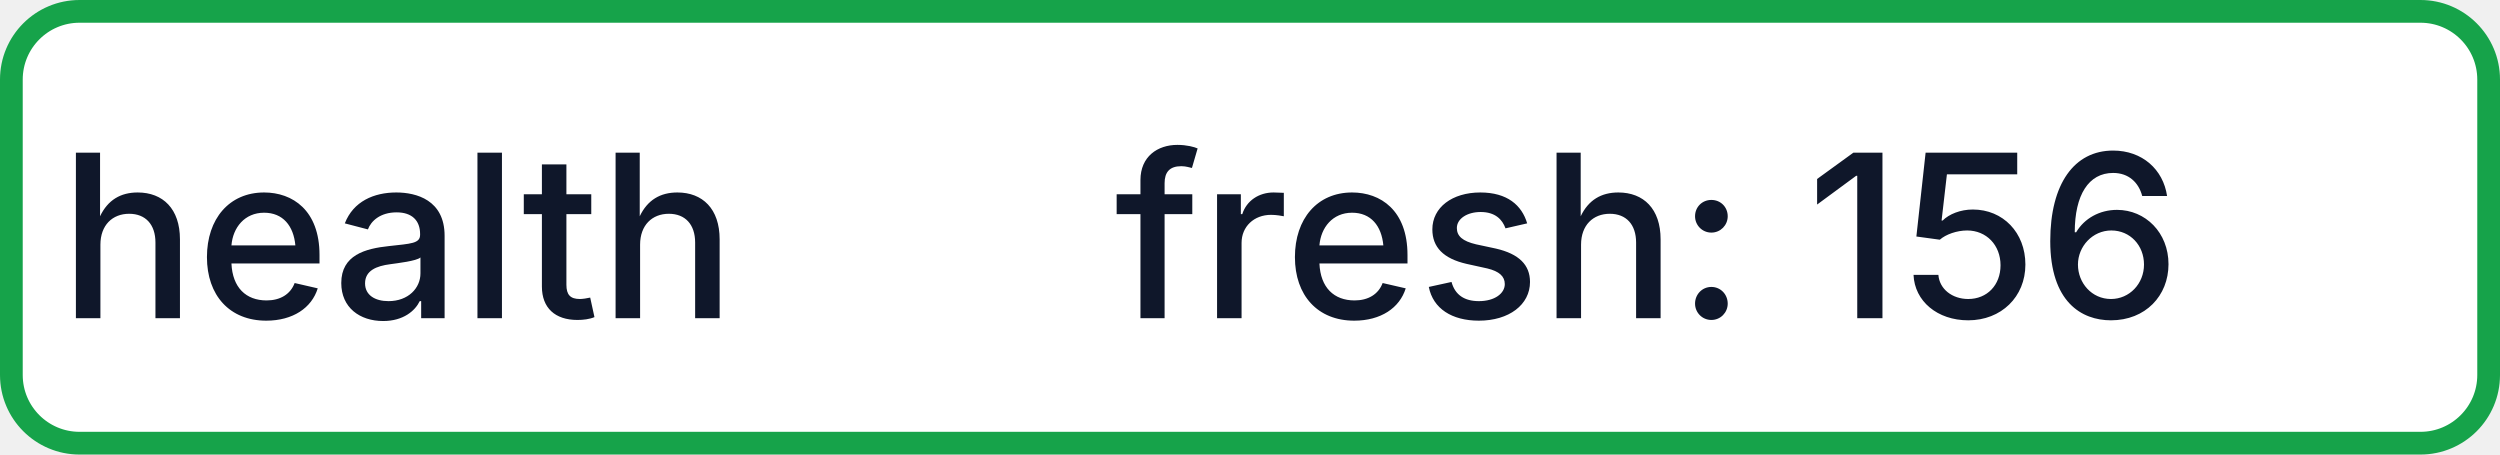
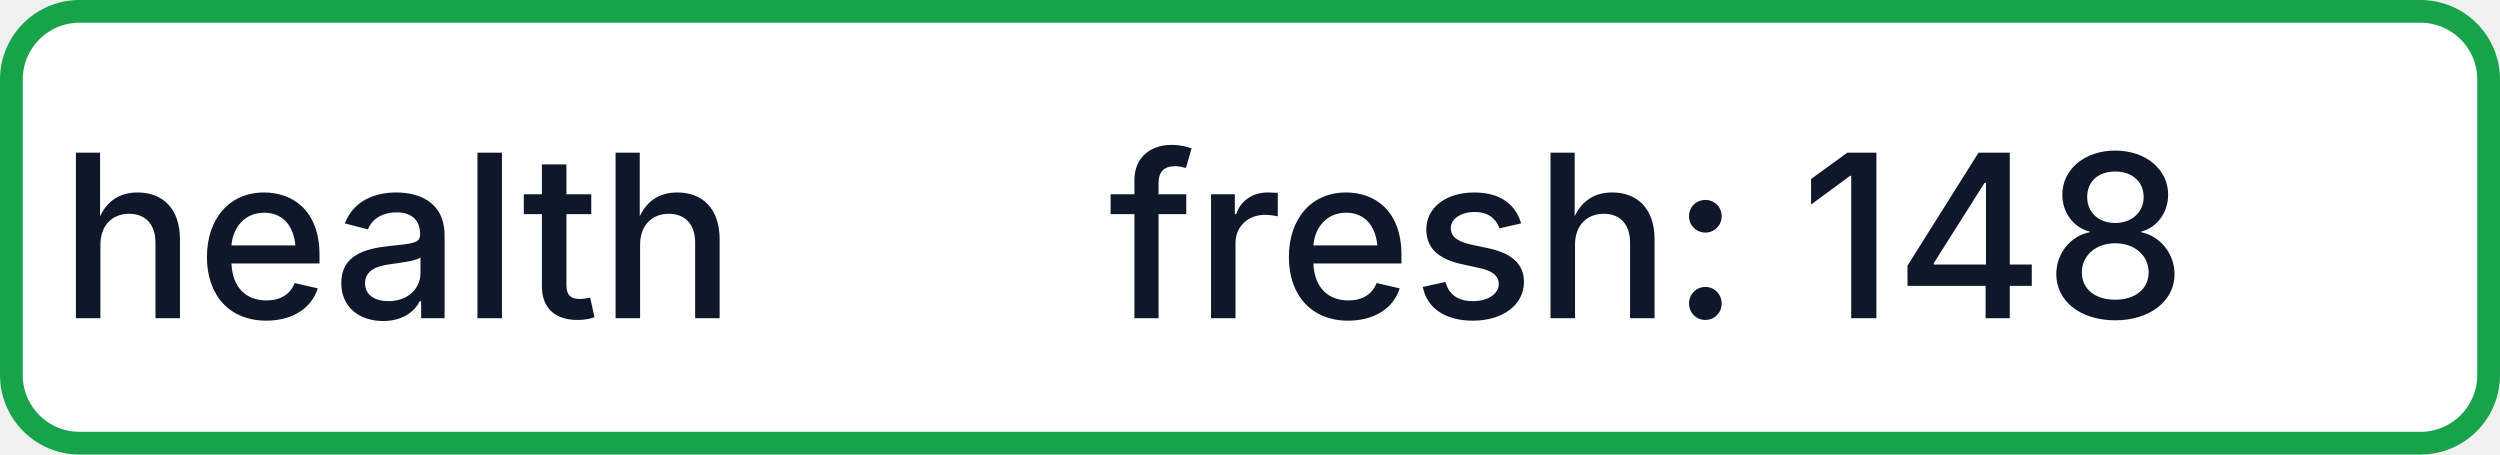
- <svg xmlns="http://www.w3.org/2000/svg" width="110" height="20" role="img" aria-label="health: fresh: 156">
+ <svg xmlns="http://www.w3.org/2000/svg" width="110" height="20" role="img" aria-label="health: fresh: 148">
  <rect x="0.5" y="0.5" width="109" height="19" rx="3" fill="#FFFFFF" stroke="#16A34A" stroke-width="1" />
  <g fill="#0F172A" text-anchor="middle" font-family="-apple-system,BlinkMacSystemFont,Segoe UI,sans-serif" font-size="10" font-weight="500">
    <text x="17.5" y="14">health</text>
-     <text x="72.5" y="14" textLength="68" lengthAdjust="spacingAndGlyphs">fresh: 156</text>
+     <text x="72.5" y="14" textLength="68" lengthAdjust="spacingAndGlyphs">fresh: 148</text>
  </g>
</svg>
